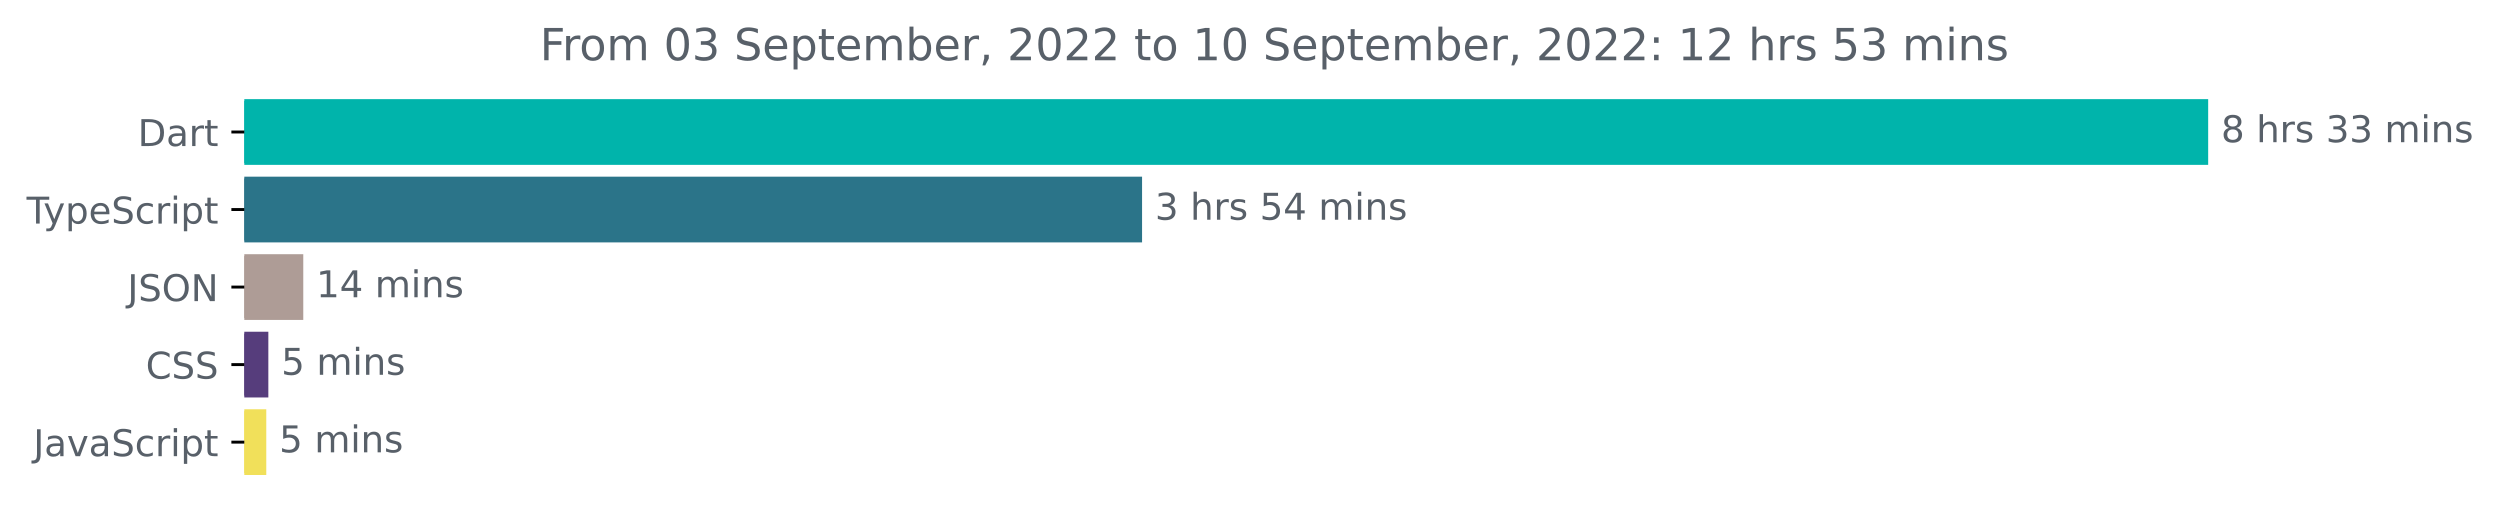
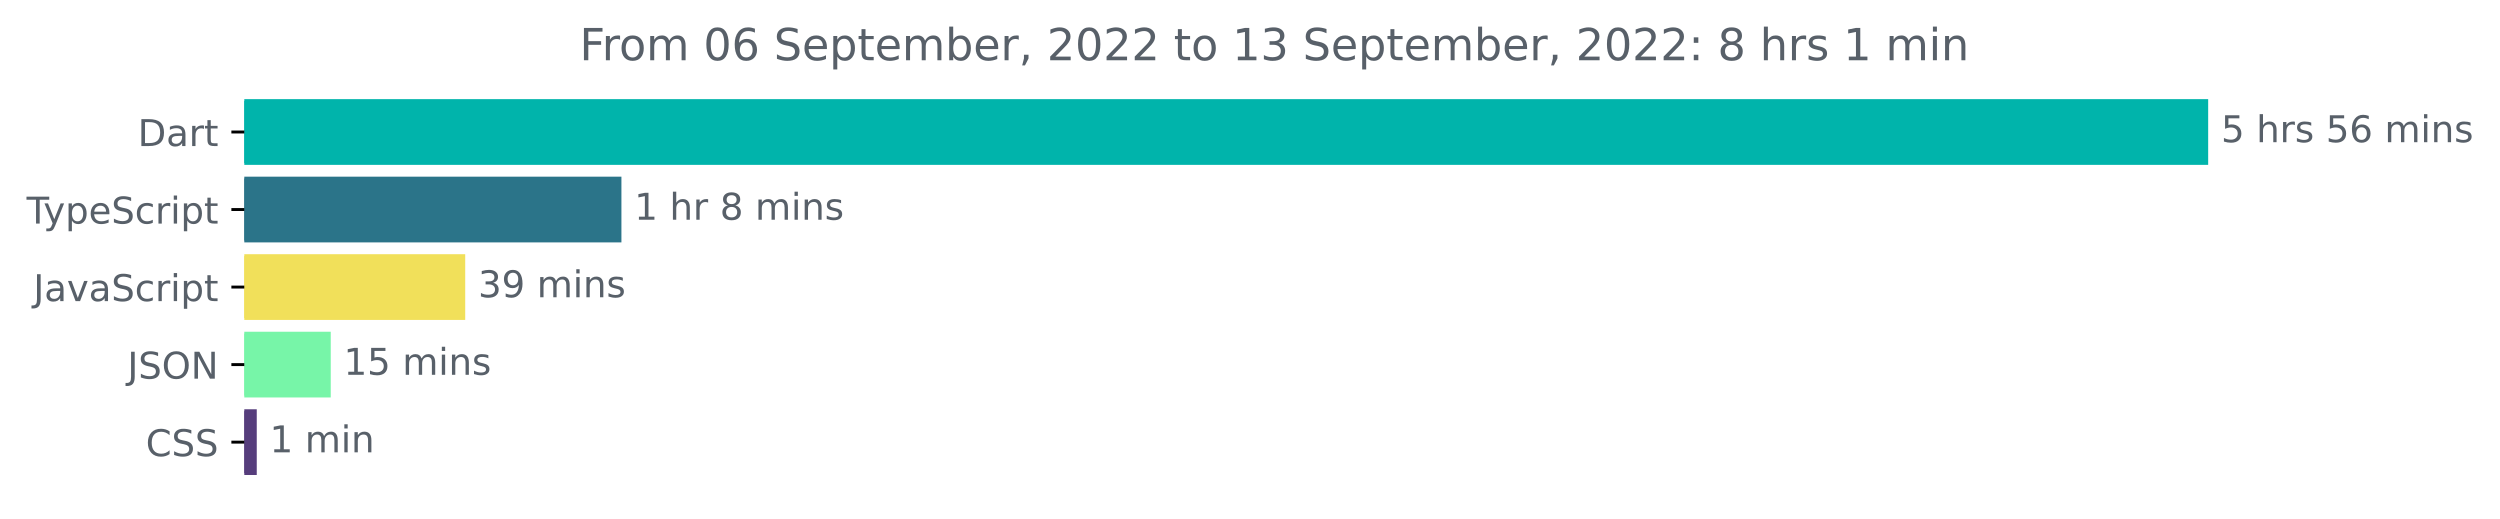
<svg xmlns="http://www.w3.org/2000/svg" xmlns:xlink="http://www.w3.org/1999/xlink" width="677.144pt" height="140.398pt" viewBox="0 0 677.144 140.398" version="1.1">
  <defs>
    <style type="text/css">*{stroke-linejoin: round; stroke-linecap: butt}</style>
  </defs>
  <g id="figure_1">
    <g id="patch_1">
      <path d="M -0 140.398  L 677.144 140.398  L 677.144 0  L -0 0  L -0 140.398  z " style="fill: none" />
    </g>
    <g id="axes_1">
      <g id="patch_2">
-         <path d="M 66.17 27.358  L 597.599 27.358  L 597.599 44.158  L 66.17 44.158  z " clip-path="url(#p376b9a760c)" style="fill: #00b4ab; stroke: #00b4ab; stroke-linejoin: miter" />
+         <path d="M 66.17 27.358  L 597.599 27.358  L 597.599 44.158  L 66.17 44.158  z " clip-path="url(#p840a22d4f4)" style="fill: #00b4ab; stroke: #00b4ab; stroke-linejoin: miter" />
      </g>
      <g id="patch_3">
-         <path d="M 66.17 48.358  L 308.837 48.358  L 308.837 65.158  L 66.17 65.158  z " clip-path="url(#p376b9a760c)" style="fill: #2b7489; stroke: #2b7489; stroke-linejoin: miter" />
+         <path d="M 66.17 48.358  L 167.816 48.358  L 167.816 65.158  L 66.17 65.158  z " clip-path="url(#p840a22d4f4)" style="fill: #2b7489; stroke: #2b7489; stroke-linejoin: miter" />
      </g>
      <g id="patch_4">
-         <path d="M 66.17 69.358  L 81.643 69.358  L 81.643 86.158  L 66.17 86.158  z " clip-path="url(#p376b9a760c)" style="fill: #ae9c96; stroke: #ae9c96; stroke-linejoin: miter" />
+         <path d="M 66.17 69.358  L 125.505 69.358  L 125.505 86.158  L 66.17 86.158  z " clip-path="url(#p840a22d4f4)" style="fill: #f1e05a; stroke: #f1e05a; stroke-linejoin: miter" />
      </g>
      <g id="patch_5">
-         <path d="M 66.17 90.358  L 72.183 90.358  L 72.183 107.158  L 66.17 107.158  z " clip-path="url(#p376b9a760c)" style="fill: #563d7c; stroke: #563d7c; stroke-linejoin: miter" />
+         <path d="M 66.17 90.358  L 89.085 90.358  L 89.085 107.158  L 66.17 107.158  z " clip-path="url(#p840a22d4f4)" style="fill: #77f5a8; stroke: #77f5a8; stroke-linejoin: miter" />
      </g>
      <g id="patch_6">
-         <path d="M 66.17 111.358  L 71.622 111.358  L 71.622 128.158  L 66.17 128.158  z " clip-path="url(#p376b9a760c)" style="fill: #f1e05a; stroke: #f1e05a; stroke-linejoin: miter" />
+         <path d="M 66.17 111.358  L 69.044 111.358  L 69.044 128.158  L 66.17 128.158  z " clip-path="url(#p840a22d4f4)" style="fill: #563d7c; stroke: #563d7c; stroke-linejoin: miter" />
      </g>
      <g id="matplotlib.axis_1" />
      <g id="matplotlib.axis_2">
        <g id="ytick_1">
          <g id="line2d_1">
            <defs>
-               <path id="mf9d883dfd1" d="M 0 0  L -3.5 0  " style="stroke: #000000; stroke-width: 0.8" />
+               <path id="m49cba226de" d="M 0 0  L -3.5 0  " style="stroke: #000000; stroke-width: 0.8" />
            </defs>
            <g>
-               <use xlink:href="#mf9d883dfd1" x="66.17" y="35.758" style="stroke: #000000; stroke-width: 0.8" />
+               <use xlink:href="#m49cba226de" x="66.17" y="35.758" style="stroke: #000000; stroke-width: 0.8" />
            </g>
          </g>
          <g id="text_1">
            <g style="fill: #586069" transform="translate(37.31094 39.55734)scale(0.1 -0.1)">
              <defs>
                <path id="DejaVuSans-44" d="M 1259 4147  L 1259 519  L 2022 519  Q 2988 519 3436 956  Q 3884 1394 3884 2338  Q 3884 3275 3436 3711  Q 2988 4147 2022 4147  L 1259 4147  z M 628 4666  L 1925 4666  Q 3281 4666 3915 4102  Q 4550 3538 4550 2338  Q 4550 1131 3912 565  Q 3275 0 1925 0  L 628 0  L 628 4666  z " transform="scale(0.015625)" />
                <path id="DejaVuSans-61" d="M 2194 1759  Q 1497 1759 1228 1600  Q 959 1441 959 1056  Q 959 750 1161 570  Q 1363 391 1709 391  Q 2188 391 2477 730  Q 2766 1069 2766 1631  L 2766 1759  L 2194 1759  z M 3341 1997  L 3341 0  L 2766 0  L 2766 531  Q 2569 213 2275 61  Q 1981 -91 1556 -91  Q 1019 -91 701 211  Q 384 513 384 1019  Q 384 1609 779 1909  Q 1175 2209 1959 2209  L 2766 2209  L 2766 2266  Q 2766 2663 2505 2880  Q 2244 3097 1772 3097  Q 1472 3097 1187 3025  Q 903 2953 641 2809  L 641 3341  Q 956 3463 1253 3523  Q 1550 3584 1831 3584  Q 2591 3584 2966 3190  Q 3341 2797 3341 1997  z " transform="scale(0.015625)" />
                <path id="DejaVuSans-72" d="M 2631 2963  Q 2534 3019 2420 3045  Q 2306 3072 2169 3072  Q 1681 3072 1420 2755  Q 1159 2438 1159 1844  L 1159 0  L 581 0  L 581 3500  L 1159 3500  L 1159 2956  Q 1341 3275 1631 3429  Q 1922 3584 2338 3584  Q 2397 3584 2469 3576  Q 2541 3569 2628 3553  L 2631 2963  z " transform="scale(0.015625)" />
                <path id="DejaVuSans-74" d="M 1172 4494  L 1172 3500  L 2356 3500  L 2356 3053  L 1172 3053  L 1172 1153  Q 1172 725 1289 603  Q 1406 481 1766 481  L 2356 481  L 2356 0  L 1766 0  Q 1100 0 847 248  Q 594 497 594 1153  L 594 3053  L 172 3053  L 172 3500  L 594 3500  L 594 4494  L 1172 4494  z " transform="scale(0.015625)" />
              </defs>
              <use xlink:href="#DejaVuSans-44" />
              <use xlink:href="#DejaVuSans-61" x="77.002" />
              <use xlink:href="#DejaVuSans-72" x="138.281" />
              <use xlink:href="#DejaVuSans-74" x="179.395" />
            </g>
          </g>
        </g>
        <g id="ytick_2">
          <g id="line2d_2">
            <g>
-               <use xlink:href="#mf9d883dfd1" x="66.17" y="56.758" style="stroke: #000000; stroke-width: 0.8" />
+               <use xlink:href="#m49cba226de" x="66.17" y="56.758" style="stroke: #000000; stroke-width: 0.8" />
            </g>
          </g>
          <g id="text_2">
            <g style="fill: #586069" transform="translate(7.2 60.55734)scale(0.1 -0.1)">
              <defs>
                <path id="DejaVuSans-54" d="M -19 4666  L 3928 4666  L 3928 4134  L 2272 4134  L 2272 0  L 1638 0  L 1638 4134  L -19 4134  L -19 4666  z " transform="scale(0.015625)" />
                <path id="DejaVuSans-79" d="M 2059 -325  Q 1816 -950 1584 -1140  Q 1353 -1331 966 -1331  L 506 -1331  L 506 -850  L 844 -850  Q 1081 -850 1212 -737  Q 1344 -625 1503 -206  L 1606 56  L 191 3500  L 800 3500  L 1894 763  L 2988 3500  L 3597 3500  L 2059 -325  z " transform="scale(0.015625)" />
                <path id="DejaVuSans-70" d="M 1159 525  L 1159 -1331  L 581 -1331  L 581 3500  L 1159 3500  L 1159 2969  Q 1341 3281 1617 3432  Q 1894 3584 2278 3584  Q 2916 3584 3314 3078  Q 3713 2572 3713 1747  Q 3713 922 3314 415  Q 2916 -91 2278 -91  Q 1894 -91 1617 61  Q 1341 213 1159 525  z M 3116 1747  Q 3116 2381 2855 2742  Q 2594 3103 2138 3103  Q 1681 3103 1420 2742  Q 1159 2381 1159 1747  Q 1159 1113 1420 752  Q 1681 391 2138 391  Q 2594 391 2855 752  Q 3116 1113 3116 1747  z " transform="scale(0.015625)" />
                <path id="DejaVuSans-65" d="M 3597 1894  L 3597 1613  L 953 1613  Q 991 1019 1311 708  Q 1631 397 2203 397  Q 2534 397 2845 478  Q 3156 559 3463 722  L 3463 178  Q 3153 47 2828 -22  Q 2503 -91 2169 -91  Q 1331 -91 842 396  Q 353 884 353 1716  Q 353 2575 817 3079  Q 1281 3584 2069 3584  Q 2775 3584 3186 3129  Q 3597 2675 3597 1894  z M 3022 2063  Q 3016 2534 2758 2815  Q 2500 3097 2075 3097  Q 1594 3097 1305 2825  Q 1016 2553 972 2059  L 3022 2063  z " transform="scale(0.015625)" />
                <path id="DejaVuSans-53" d="M 3425 4513  L 3425 3897  Q 3066 4069 2747 4153  Q 2428 4238 2131 4238  Q 1616 4238 1336 4038  Q 1056 3838 1056 3469  Q 1056 3159 1242 3001  Q 1428 2844 1947 2747  L 2328 2669  Q 3034 2534 3370 2195  Q 3706 1856 3706 1288  Q 3706 609 3251 259  Q 2797 -91 1919 -91  Q 1588 -91 1214 -16  Q 841 59 441 206  L 441 856  Q 825 641 1194 531  Q 1563 422 1919 422  Q 2459 422 2753 634  Q 3047 847 3047 1241  Q 3047 1584 2836 1778  Q 2625 1972 2144 2069  L 1759 2144  Q 1053 2284 737 2584  Q 422 2884 422 3419  Q 422 4038 858 4394  Q 1294 4750 2059 4750  Q 2388 4750 2728 4690  Q 3069 4631 3425 4513  z " transform="scale(0.015625)" />
                <path id="DejaVuSans-63" d="M 3122 3366  L 3122 2828  Q 2878 2963 2633 3030  Q 2388 3097 2138 3097  Q 1578 3097 1268 2742  Q 959 2388 959 1747  Q 959 1106 1268 751  Q 1578 397 2138 397  Q 2388 397 2633 464  Q 2878 531 3122 666  L 3122 134  Q 2881 22 2623 -34  Q 2366 -91 2075 -91  Q 1284 -91 818 406  Q 353 903 353 1747  Q 353 2603 823 3093  Q 1294 3584 2113 3584  Q 2378 3584 2631 3529  Q 2884 3475 3122 3366  z " transform="scale(0.015625)" />
                <path id="DejaVuSans-69" d="M 603 3500  L 1178 3500  L 1178 0  L 603 0  L 603 3500  z M 603 4863  L 1178 4863  L 1178 4134  L 603 4134  L 603 4863  z " transform="scale(0.015625)" />
              </defs>
              <use xlink:href="#DejaVuSans-54" />
              <use xlink:href="#DejaVuSans-79" x="45.459" />
              <use xlink:href="#DejaVuSans-70" x="104.639" />
              <use xlink:href="#DejaVuSans-65" x="168.115" />
              <use xlink:href="#DejaVuSans-53" x="229.639" />
              <use xlink:href="#DejaVuSans-63" x="293.115" />
              <use xlink:href="#DejaVuSans-72" x="348.096" />
              <use xlink:href="#DejaVuSans-69" x="389.209" />
              <use xlink:href="#DejaVuSans-70" x="416.992" />
              <use xlink:href="#DejaVuSans-74" x="480.469" />
            </g>
          </g>
        </g>
        <g id="ytick_3">
          <g id="line2d_3">
            <g>
-               <use xlink:href="#mf9d883dfd1" x="66.17" y="77.758" style="stroke: #000000; stroke-width: 0.8" />
+               <use xlink:href="#m49cba226de" x="66.17" y="77.758" style="stroke: #000000; stroke-width: 0.8" />
            </g>
          </g>
          <g id="text_3">
-             <g style="fill: #586069" transform="translate(34.51875 81.55734)scale(0.1 -0.1)">
+             <g style="fill: #586069" transform="translate(9.040625 81.55734)scale(0.1 -0.1)">
              <defs>
                <path id="DejaVuSans-4a" d="M 628 4666  L 1259 4666  L 1259 325  Q 1259 -519 939 -900  Q 619 -1281 -91 -1281  L -331 -1281  L -331 -750  L -134 -750  Q 284 -750 456 -515  Q 628 -281 628 325  L 628 4666  z " transform="scale(0.015625)" />
-                 <path id="DejaVuSans-4f" d="M 2522 4238  Q 1834 4238 1429 3725  Q 1025 3213 1025 2328  Q 1025 1447 1429 934  Q 1834 422 2522 422  Q 3209 422 3611 934  Q 4013 1447 4013 2328  Q 4013 3213 3611 3725  Q 3209 4238 2522 4238  z M 2522 4750  Q 3503 4750 4090 4092  Q 4678 3434 4678 2328  Q 4678 1225 4090 567  Q 3503 -91 2522 -91  Q 1538 -91 948 565  Q 359 1222 359 2328  Q 359 3434 948 4092  Q 1538 4750 2522 4750  z " transform="scale(0.015625)" />
-                 <path id="DejaVuSans-4e" d="M 628 4666  L 1478 4666  L 3547 763  L 3547 4666  L 4159 4666  L 4159 0  L 3309 0  L 1241 3903  L 1241 0  L 628 0  L 628 4666  z " transform="scale(0.015625)" />
-               </defs>
-               <use xlink:href="#DejaVuSans-4a" />
-               <use xlink:href="#DejaVuSans-53" x="29.492" />
-               <use xlink:href="#DejaVuSans-4f" x="92.969" />
-               <use xlink:href="#DejaVuSans-4e" x="171.68" />
-             </g>
-           </g>
-         </g>
-         <g id="ytick_4">
-           <g id="line2d_4">
-             <g>
-               <use xlink:href="#mf9d883dfd1" x="66.17" y="98.758" style="stroke: #000000; stroke-width: 0.8" />
-             </g>
-           </g>
-           <g id="text_4">
-             <g style="fill: #586069" transform="translate(39.49063 102.5573)scale(0.1 -0.1)">
-               <defs>
-                 <path id="DejaVuSans-43" d="M 4122 4306  L 4122 3641  Q 3803 3938 3442 4084  Q 3081 4231 2675 4231  Q 1875 4231 1450 3742  Q 1025 3253 1025 2328  Q 1025 1406 1450 917  Q 1875 428 2675 428  Q 3081 428 3442 575  Q 3803 722 4122 1019  L 4122 359  Q 3791 134 3420 21  Q 3050 -91 2638 -91  Q 1578 -91 968 557  Q 359 1206 359 2328  Q 359 3453 968 4101  Q 1578 4750 2638 4750  Q 3056 4750 3426 4639  Q 3797 4528 4122 4306  z " transform="scale(0.015625)" />
-               </defs>
-               <use xlink:href="#DejaVuSans-43" />
-               <use xlink:href="#DejaVuSans-53" x="69.824" />
-               <use xlink:href="#DejaVuSans-53" x="133.301" />
-             </g>
-           </g>
-         </g>
-         <g id="ytick_5">
-           <g id="line2d_5">
-             <g>
-               <use xlink:href="#mf9d883dfd1" x="66.17" y="119.758" style="stroke: #000000; stroke-width: 0.8" />
-             </g>
-           </g>
-           <g id="text_5">
-             <g style="fill: #586069" transform="translate(9.040625 123.5573)scale(0.1 -0.1)">
-               <defs>
                <path id="DejaVuSans-76" d="M 191 3500  L 800 3500  L 1894 563  L 2988 3500  L 3597 3500  L 2284 0  L 1503 0  L 191 3500  z " transform="scale(0.015625)" />
              </defs>
              <use xlink:href="#DejaVuSans-4a" />
              <use xlink:href="#DejaVuSans-61" x="29.492" />
              <use xlink:href="#DejaVuSans-76" x="90.771" />
              <use xlink:href="#DejaVuSans-61" x="149.951" />
              <use xlink:href="#DejaVuSans-53" x="211.23" />
              <use xlink:href="#DejaVuSans-63" x="274.707" />
              <use xlink:href="#DejaVuSans-72" x="329.688" />
              <use xlink:href="#DejaVuSans-69" x="370.801" />
              <use xlink:href="#DejaVuSans-70" x="398.584" />
              <use xlink:href="#DejaVuSans-74" x="462.061" />
            </g>
          </g>
        </g>
+         <g id="ytick_4">
+           <g id="line2d_4">
+             <g>
+               <use xlink:href="#m49cba226de" x="66.17" y="98.758" style="stroke: #000000; stroke-width: 0.8" />
+             </g>
+           </g>
+           <g id="text_4">
+             <g style="fill: #586069" transform="translate(34.51875 102.5573)scale(0.1 -0.1)">
+               <defs>
+                 <path id="DejaVuSans-4f" d="M 2522 4238  Q 1834 4238 1429 3725  Q 1025 3213 1025 2328  Q 1025 1447 1429 934  Q 1834 422 2522 422  Q 3209 422 3611 934  Q 4013 1447 4013 2328  Q 4013 3213 3611 3725  Q 3209 4238 2522 4238  z M 2522 4750  Q 3503 4750 4090 4092  Q 4678 3434 4678 2328  Q 4678 1225 4090 567  Q 3503 -91 2522 -91  Q 1538 -91 948 565  Q 359 1222 359 2328  Q 359 3434 948 4092  Q 1538 4750 2522 4750  z " transform="scale(0.015625)" />
+                 <path id="DejaVuSans-4e" d="M 628 4666  L 1478 4666  L 3547 763  L 3547 4666  L 4159 4666  L 4159 0  L 3309 0  L 1241 3903  L 1241 0  L 628 0  L 628 4666  z " transform="scale(0.015625)" />
+               </defs>
+               <use xlink:href="#DejaVuSans-4a" />
+               <use xlink:href="#DejaVuSans-53" x="29.492" />
+               <use xlink:href="#DejaVuSans-4f" x="92.969" />
+               <use xlink:href="#DejaVuSans-4e" x="171.68" />
+             </g>
+           </g>
+         </g>
+         <g id="ytick_5">
+           <g id="line2d_5">
+             <g>
+               <use xlink:href="#m49cba226de" x="66.17" y="119.758" style="stroke: #000000; stroke-width: 0.8" />
+             </g>
+           </g>
+           <g id="text_5">
+             <g style="fill: #586069" transform="translate(39.49063 123.5573)scale(0.1 -0.1)">
+               <defs>
+                 <path id="DejaVuSans-43" d="M 4122 4306  L 4122 3641  Q 3803 3938 3442 4084  Q 3081 4231 2675 4231  Q 1875 4231 1450 3742  Q 1025 3253 1025 2328  Q 1025 1406 1450 917  Q 1875 428 2675 428  Q 3081 428 3442 575  Q 3803 722 4122 1019  L 4122 359  Q 3791 134 3420 21  Q 3050 -91 2638 -91  Q 1578 -91 968 557  Q 359 1206 359 2328  Q 359 3453 968 4101  Q 1578 4750 2638 4750  Q 3056 4750 3426 4639  Q 3797 4528 4122 4306  z " transform="scale(0.015625)" />
+               </defs>
+               <use xlink:href="#DejaVuSans-43" />
+               <use xlink:href="#DejaVuSans-53" x="69.824" />
+               <use xlink:href="#DejaVuSans-53" x="133.301" />
+             </g>
+           </g>
+         </g>
      </g>
      <g id="text_6">
        <g style="fill: #586069" transform="translate(601.5989 38.5175)scale(0.1 -0.1)">
          <defs>
-             <path id="DejaVuSans-38" d="M 2034 2216  Q 1584 2216 1326 1975  Q 1069 1734 1069 1313  Q 1069 891 1326 650  Q 1584 409 2034 409  Q 2484 409 2743 651  Q 3003 894 3003 1313  Q 3003 1734 2745 1975  Q 2488 2216 2034 2216  z M 1403 2484  Q 997 2584 770 2862  Q 544 3141 544 3541  Q 544 4100 942 4425  Q 1341 4750 2034 4750  Q 2731 4750 3128 4425  Q 3525 4100 3525 3541  Q 3525 3141 3298 2862  Q 3072 2584 2669 2484  Q 3125 2378 3379 2068  Q 3634 1759 3634 1313  Q 3634 634 3220 271  Q 2806 -91 2034 -91  Q 1263 -91 848 271  Q 434 634 434 1313  Q 434 1759 690 2068  Q 947 2378 1403 2484  z M 1172 3481  Q 1172 3119 1398 2916  Q 1625 2713 2034 2713  Q 2441 2713 2670 2916  Q 2900 3119 2900 3481  Q 2900 3844 2670 4047  Q 2441 4250 2034 4250  Q 1625 4250 1398 4047  Q 1172 3844 1172 3481  z " transform="scale(0.015625)" />
+             <path id="DejaVuSans-35" d="M 691 4666  L 3169 4666  L 3169 4134  L 1269 4134  L 1269 2991  Q 1406 3038 1543 3061  Q 1681 3084 1819 3084  Q 2600 3084 3056 2656  Q 3513 2228 3513 1497  Q 3513 744 3044 326  Q 2575 -91 1722 -91  Q 1428 -91 1123 -41  Q 819 9 494 109  L 494 744  Q 775 591 1075 516  Q 1375 441 1709 441  Q 2250 441 2565 725  Q 2881 1009 2881 1497  Q 2881 1984 2565 2268  Q 2250 2553 1709 2553  Q 1456 2553 1204 2497  Q 953 2441 691 2322  L 691 4666  z " transform="scale(0.015625)" />
            <path id="DejaVuSans-20" transform="scale(0.015625)" />
            <path id="DejaVuSans-68" d="M 3513 2113  L 3513 0  L 2938 0  L 2938 2094  Q 2938 2591 2744 2837  Q 2550 3084 2163 3084  Q 1697 3084 1428 2787  Q 1159 2491 1159 1978  L 1159 0  L 581 0  L 581 4863  L 1159 4863  L 1159 2956  Q 1366 3272 1645 3428  Q 1925 3584 2291 3584  Q 2894 3584 3203 3211  Q 3513 2838 3513 2113  z " transform="scale(0.015625)" />
            <path id="DejaVuSans-73" d="M 2834 3397  L 2834 2853  Q 2591 2978 2328 3040  Q 2066 3103 1784 3103  Q 1356 3103 1142 2972  Q 928 2841 928 2578  Q 928 2378 1081 2264  Q 1234 2150 1697 2047  L 1894 2003  Q 2506 1872 2764 1633  Q 3022 1394 3022 966  Q 3022 478 2636 193  Q 2250 -91 1575 -91  Q 1294 -91 989 -36  Q 684 19 347 128  L 347 722  Q 666 556 975 473  Q 1284 391 1588 391  Q 1994 391 2212 530  Q 2431 669 2431 922  Q 2431 1156 2273 1281  Q 2116 1406 1581 1522  L 1381 1569  Q 847 1681 609 1914  Q 372 2147 372 2553  Q 372 3047 722 3315  Q 1072 3584 1716 3584  Q 2034 3584 2315 3537  Q 2597 3491 2834 3397  z " transform="scale(0.015625)" />
-             <path id="DejaVuSans-33" d="M 2597 2516  Q 3050 2419 3304 2112  Q 3559 1806 3559 1356  Q 3559 666 3084 287  Q 2609 -91 1734 -91  Q 1441 -91 1130 -33  Q 819 25 488 141  L 488 750  Q 750 597 1062 519  Q 1375 441 1716 441  Q 2309 441 2620 675  Q 2931 909 2931 1356  Q 2931 1769 2642 2001  Q 2353 2234 1838 2234  L 1294 2234  L 1294 2753  L 1863 2753  Q 2328 2753 2575 2939  Q 2822 3125 2822 3475  Q 2822 3834 2567 4026  Q 2313 4219 1838 4219  Q 1578 4219 1281 4162  Q 984 4106 628 3988  L 628 4550  Q 988 4650 1302 4700  Q 1616 4750 1894 4750  Q 2613 4750 3031 4423  Q 3450 4097 3450 3541  Q 3450 3153 3228 2886  Q 3006 2619 2597 2516  z " transform="scale(0.015625)" />
+             <path id="DejaVuSans-36" d="M 2113 2584  Q 1688 2584 1439 2293  Q 1191 2003 1191 1497  Q 1191 994 1439 701  Q 1688 409 2113 409  Q 2538 409 2786 701  Q 3034 994 3034 1497  Q 3034 2003 2786 2293  Q 2538 2584 2113 2584  z M 3366 4563  L 3366 3988  Q 3128 4100 2886 4159  Q 2644 4219 2406 4219  Q 1781 4219 1451 3797  Q 1122 3375 1075 2522  Q 1259 2794 1537 2939  Q 1816 3084 2150 3084  Q 2853 3084 3261 2657  Q 3669 2231 3669 1497  Q 3669 778 3244 343  Q 2819 -91 2113 -91  Q 1303 -91 875 529  Q 447 1150 447 2328  Q 447 3434 972 4092  Q 1497 4750 2381 4750  Q 2619 4750 2861 4703  Q 3103 4656 3366 4563  z " transform="scale(0.015625)" />
            <path id="DejaVuSans-6d" d="M 3328 2828  Q 3544 3216 3844 3400  Q 4144 3584 4550 3584  Q 5097 3584 5394 3201  Q 5691 2819 5691 2113  L 5691 0  L 5113 0  L 5113 2094  Q 5113 2597 4934 2840  Q 4756 3084 4391 3084  Q 3944 3084 3684 2787  Q 3425 2491 3425 1978  L 3425 0  L 2847 0  L 2847 2094  Q 2847 2600 2669 2842  Q 2491 3084 2119 3084  Q 1678 3084 1418 2786  Q 1159 2488 1159 1978  L 1159 0  L 581 0  L 581 3500  L 1159 3500  L 1159 2956  Q 1356 3278 1631 3431  Q 1906 3584 2284 3584  Q 2666 3584 2933 3390  Q 3200 3197 3328 2828  z " transform="scale(0.015625)" />
            <path id="DejaVuSans-6e" d="M 3513 2113  L 3513 0  L 2938 0  L 2938 2094  Q 2938 2591 2744 2837  Q 2550 3084 2163 3084  Q 1697 3084 1428 2787  Q 1159 2491 1159 1978  L 1159 0  L 581 0  L 581 3500  L 1159 3500  L 1159 2956  Q 1366 3272 1645 3428  Q 1925 3584 2291 3584  Q 2894 3584 3203 3211  Q 3513 2838 3513 2113  z " transform="scale(0.015625)" />
          </defs>
-           <use xlink:href="#DejaVuSans-38" />
-           <use xlink:href="#DejaVuSans-20" x="63.623" />
-           <use xlink:href="#DejaVuSans-68" x="95.41" />
-           <use xlink:href="#DejaVuSans-72" x="158.789" />
-           <use xlink:href="#DejaVuSans-73" x="199.902" />
-           <use xlink:href="#DejaVuSans-20" x="252.002" />
-           <use xlink:href="#DejaVuSans-33" x="283.789" />
-           <use xlink:href="#DejaVuSans-33" x="347.412" />
-           <use xlink:href="#DejaVuSans-20" x="411.035" />
-           <use xlink:href="#DejaVuSans-6d" x="442.822" />
-           <use xlink:href="#DejaVuSans-69" x="540.234" />
-           <use xlink:href="#DejaVuSans-6e" x="568.018" />
-           <use xlink:href="#DejaVuSans-73" x="631.396" />
-         </g>
-       </g>
-       <g id="text_7">
-         <g style="fill: #586069" transform="translate(312.8365 59.5175)scale(0.1 -0.1)">
-           <defs>
-             <path id="DejaVuSans-35" d="M 691 4666  L 3169 4666  L 3169 4134  L 1269 4134  L 1269 2991  Q 1406 3038 1543 3061  Q 1681 3084 1819 3084  Q 2600 3084 3056 2656  Q 3513 2228 3513 1497  Q 3513 744 3044 326  Q 2575 -91 1722 -91  Q 1428 -91 1123 -41  Q 819 9 494 109  L 494 744  Q 775 591 1075 516  Q 1375 441 1709 441  Q 2250 441 2565 725  Q 2881 1009 2881 1497  Q 2881 1984 2565 2268  Q 2250 2553 1709 2553  Q 1456 2553 1204 2497  Q 953 2441 691 2322  L 691 4666  z " transform="scale(0.015625)" />
-             <path id="DejaVuSans-34" d="M 2419 4116  L 825 1625  L 2419 1625  L 2419 4116  z M 2253 4666  L 3047 4666  L 3047 1625  L 3713 1625  L 3713 1100  L 3047 1100  L 3047 0  L 2419 0  L 2419 1100  L 313 1100  L 313 1709  L 2253 4666  z " transform="scale(0.015625)" />
-           </defs>
-           <use xlink:href="#DejaVuSans-33" />
+           <use xlink:href="#DejaVuSans-35" />
          <use xlink:href="#DejaVuSans-20" x="63.623" />
          <use xlink:href="#DejaVuSans-68" x="95.41" />
          <use xlink:href="#DejaVuSans-72" x="158.789" />
          <use xlink:href="#DejaVuSans-73" x="199.902" />
          <use xlink:href="#DejaVuSans-20" x="252.002" />
          <use xlink:href="#DejaVuSans-35" x="283.789" />
-           <use xlink:href="#DejaVuSans-34" x="347.412" />
+           <use xlink:href="#DejaVuSans-36" x="347.412" />
          <use xlink:href="#DejaVuSans-20" x="411.035" />
          <use xlink:href="#DejaVuSans-6d" x="442.822" />
          <use xlink:href="#DejaVuSans-69" x="540.234" />
          <use xlink:href="#DejaVuSans-6e" x="568.018" />
          <use xlink:href="#DejaVuSans-73" x="631.396" />
        </g>
      </g>
-       <g id="text_8">
-         <g style="fill: #586069" transform="translate(85.64259 80.5175)scale(0.1 -0.1)">
+       <g id="text_7">
+         <g style="fill: #586069" transform="translate(171.8155 59.5175)scale(0.1 -0.1)">
          <defs>
            <path id="DejaVuSans-31" d="M 794 531  L 1825 531  L 1825 4091  L 703 3866  L 703 4441  L 1819 4666  L 2450 4666  L 2450 531  L 3481 531  L 3481 0  L 794 0  L 794 531  z " transform="scale(0.015625)" />
+             <path id="DejaVuSans-38" d="M 2034 2216  Q 1584 2216 1326 1975  Q 1069 1734 1069 1313  Q 1069 891 1326 650  Q 1584 409 2034 409  Q 2484 409 2743 651  Q 3003 894 3003 1313  Q 3003 1734 2745 1975  Q 2488 2216 2034 2216  z M 1403 2484  Q 997 2584 770 2862  Q 544 3141 544 3541  Q 544 4100 942 4425  Q 1341 4750 2034 4750  Q 2731 4750 3128 4425  Q 3525 4100 3525 3541  Q 3525 3141 3298 2862  Q 3072 2584 2669 2484  Q 3125 2378 3379 2068  Q 3634 1759 3634 1313  Q 3634 634 3220 271  Q 2806 -91 2034 -91  Q 1263 -91 848 271  Q 434 634 434 1313  Q 434 1759 690 2068  Q 947 2378 1403 2484  z M 1172 3481  Q 1172 3119 1398 2916  Q 1625 2713 2034 2713  Q 2441 2713 2670 2916  Q 2900 3119 2900 3481  Q 2900 3844 2670 4047  Q 2441 4250 2034 4250  Q 1625 4250 1398 4047  Q 1172 3844 1172 3481  z " transform="scale(0.015625)" />
          </defs>
          <use xlink:href="#DejaVuSans-31" />
-           <use xlink:href="#DejaVuSans-34" x="63.623" />
+           <use xlink:href="#DejaVuSans-20" x="63.623" />
+           <use xlink:href="#DejaVuSans-68" x="95.41" />
+           <use xlink:href="#DejaVuSans-72" x="158.789" />
+           <use xlink:href="#DejaVuSans-20" x="199.902" />
+           <use xlink:href="#DejaVuSans-38" x="231.689" />
+           <use xlink:href="#DejaVuSans-20" x="295.312" />
+           <use xlink:href="#DejaVuSans-6d" x="327.1" />
+           <use xlink:href="#DejaVuSans-69" x="424.512" />
+           <use xlink:href="#DejaVuSans-6e" x="452.295" />
+           <use xlink:href="#DejaVuSans-73" x="515.674" />
+         </g>
+       </g>
+       <g id="text_8">
+         <g style="fill: #586069" transform="translate(129.5053 80.5175)scale(0.1 -0.1)">
+           <defs>
+             <path id="DejaVuSans-33" d="M 2597 2516  Q 3050 2419 3304 2112  Q 3559 1806 3559 1356  Q 3559 666 3084 287  Q 2609 -91 1734 -91  Q 1441 -91 1130 -33  Q 819 25 488 141  L 488 750  Q 750 597 1062 519  Q 1375 441 1716 441  Q 2309 441 2620 675  Q 2931 909 2931 1356  Q 2931 1769 2642 2001  Q 2353 2234 1838 2234  L 1294 2234  L 1294 2753  L 1863 2753  Q 2328 2753 2575 2939  Q 2822 3125 2822 3475  Q 2822 3834 2567 4026  Q 2313 4219 1838 4219  Q 1578 4219 1281 4162  Q 984 4106 628 3988  L 628 4550  Q 988 4650 1302 4700  Q 1616 4750 1894 4750  Q 2613 4750 3031 4423  Q 3450 4097 3450 3541  Q 3450 3153 3228 2886  Q 3006 2619 2597 2516  z " transform="scale(0.015625)" />
+             <path id="DejaVuSans-39" d="M 703 97  L 703 672  Q 941 559 1184 500  Q 1428 441 1663 441  Q 2288 441 2617 861  Q 2947 1281 2994 2138  Q 2813 1869 2534 1725  Q 2256 1581 1919 1581  Q 1219 1581 811 2004  Q 403 2428 403 3163  Q 403 3881 828 4315  Q 1253 4750 1959 4750  Q 2769 4750 3195 4129  Q 3622 3509 3622 2328  Q 3622 1225 3098 567  Q 2575 -91 1691 -91  Q 1453 -91 1209 -44  Q 966 3 703 97  z M 1959 2075  Q 2384 2075 2632 2365  Q 2881 2656 2881 3163  Q 2881 3666 2632 3958  Q 2384 4250 1959 4250  Q 1534 4250 1286 3958  Q 1038 3666 1038 3163  Q 1038 2656 1286 2365  Q 1534 2075 1959 2075  z " transform="scale(0.015625)" />
+           </defs>
+           <use xlink:href="#DejaVuSans-33" />
+           <use xlink:href="#DejaVuSans-39" x="63.623" />
          <use xlink:href="#DejaVuSans-20" x="127.246" />
          <use xlink:href="#DejaVuSans-6d" x="159.033" />
          <use xlink:href="#DejaVuSans-69" x="256.445" />
          <use xlink:href="#DejaVuSans-6e" x="284.229" />
          <use xlink:href="#DejaVuSans-73" x="347.607" />
        </g>
      </g>
      <g id="text_9">
-         <g style="fill: #586069" transform="translate(76.18286 101.5175)scale(0.1 -0.1)">
-           <use xlink:href="#DejaVuSans-35" />
+         <g style="fill: #586069" transform="translate(93.08539 101.5175)scale(0.1 -0.1)">
+           <use xlink:href="#DejaVuSans-31" />
+           <use xlink:href="#DejaVuSans-35" x="63.623" />
+           <use xlink:href="#DejaVuSans-20" x="127.246" />
+           <use xlink:href="#DejaVuSans-6d" x="159.033" />
+           <use xlink:href="#DejaVuSans-69" x="256.445" />
+           <use xlink:href="#DejaVuSans-6e" x="284.229" />
+           <use xlink:href="#DejaVuSans-73" x="347.607" />
+         </g>
+       </g>
+       <g id="text_10">
+         <g style="fill: #586069" transform="translate(73.04368 122.5175)scale(0.1 -0.1)">
+           <use xlink:href="#DejaVuSans-31" />
          <use xlink:href="#DejaVuSans-20" x="63.623" />
          <use xlink:href="#DejaVuSans-6d" x="95.41" />
          <use xlink:href="#DejaVuSans-69" x="192.822" />
          <use xlink:href="#DejaVuSans-6e" x="220.605" />
-           <use xlink:href="#DejaVuSans-73" x="283.984" />
-         </g>
-       </g>
-       <g id="text_10">
-         <g style="fill: #586069" transform="translate(75.62168 122.5175)scale(0.1 -0.1)">
-           <use xlink:href="#DejaVuSans-35" />
-           <use xlink:href="#DejaVuSans-20" x="63.623" />
-           <use xlink:href="#DejaVuSans-6d" x="95.41" />
-           <use xlink:href="#DejaVuSans-69" x="192.822" />
-           <use xlink:href="#DejaVuSans-6e" x="220.605" />
-           <use xlink:href="#DejaVuSans-73" x="283.984" />
        </g>
      </g>
      <g id="text_11">
-         <g style="fill: #586069" transform="translate(146.2272 16.31812)scale(0.12 -0.12)">
+         <g style="fill: #586069" transform="translate(156.9878 16.31812)scale(0.12 -0.12)">
          <defs>
            <path id="DejaVuSans-46" d="M 628 4666  L 3309 4666  L 3309 4134  L 1259 4134  L 1259 2759  L 3109 2759  L 3109 2228  L 1259 2228  L 1259 0  L 628 0  L 628 4666  z " transform="scale(0.015625)" />
            <path id="DejaVuSans-6f" d="M 1959 3097  Q 1497 3097 1228 2736  Q 959 2375 959 1747  Q 959 1119 1226 758  Q 1494 397 1959 397  Q 2419 397 2687 759  Q 2956 1122 2956 1747  Q 2956 2369 2687 2733  Q 2419 3097 1959 3097  z M 1959 3584  Q 2709 3584 3137 3096  Q 3566 2609 3566 1747  Q 3566 888 3137 398  Q 2709 -91 1959 -91  Q 1206 -91 779 398  Q 353 888 353 1747  Q 353 2609 779 3096  Q 1206 3584 1959 3584  z " transform="scale(0.015625)" />
            <path id="DejaVuSans-30" d="M 2034 4250  Q 1547 4250 1301 3770  Q 1056 3291 1056 2328  Q 1056 1369 1301 889  Q 1547 409 2034 409  Q 2525 409 2770 889  Q 3016 1369 3016 2328  Q 3016 3291 2770 3770  Q 2525 4250 2034 4250  z M 2034 4750  Q 2819 4750 3233 4129  Q 3647 3509 3647 2328  Q 3647 1150 3233 529  Q 2819 -91 2034 -91  Q 1250 -91 836 529  Q 422 1150 422 2328  Q 422 3509 836 4129  Q 1250 4750 2034 4750  z " transform="scale(0.015625)" />
            <path id="DejaVuSans-62" d="M 3116 1747  Q 3116 2381 2855 2742  Q 2594 3103 2138 3103  Q 1681 3103 1420 2742  Q 1159 2381 1159 1747  Q 1159 1113 1420 752  Q 1681 391 2138 391  Q 2594 391 2855 752  Q 3116 1113 3116 1747  z M 1159 2969  Q 1341 3281 1617 3432  Q 1894 3584 2278 3584  Q 2916 3584 3314 3078  Q 3713 2572 3713 1747  Q 3713 922 3314 415  Q 2916 -91 2278 -91  Q 1894 -91 1617 61  Q 1341 213 1159 525  L 1159 0  L 581 0  L 581 4863  L 1159 4863  L 1159 2969  z " transform="scale(0.015625)" />
            <path id="DejaVuSans-2c" d="M 750 794  L 1409 794  L 1409 256  L 897 -744  L 494 -744  L 750 256  L 750 794  z " transform="scale(0.015625)" />
            <path id="DejaVuSans-32" d="M 1228 531  L 3431 531  L 3431 0  L 469 0  L 469 531  Q 828 903 1448 1529  Q 2069 2156 2228 2338  Q 2531 2678 2651 2914  Q 2772 3150 2772 3378  Q 2772 3750 2511 3984  Q 2250 4219 1831 4219  Q 1534 4219 1204 4116  Q 875 4013 500 3803  L 500 4441  Q 881 4594 1212 4672  Q 1544 4750 1819 4750  Q 2544 4750 2975 4387  Q 3406 4025 3406 3419  Q 3406 3131 3298 2873  Q 3191 2616 2906 2266  Q 2828 2175 2409 1742  Q 1991 1309 1228 531  z " transform="scale(0.015625)" />
            <path id="DejaVuSans-3a" d="M 750 794  L 1409 794  L 1409 0  L 750 0  L 750 794  z M 750 3309  L 1409 3309  L 1409 2516  L 750 2516  L 750 3309  z " transform="scale(0.015625)" />
          </defs>
          <use xlink:href="#DejaVuSans-46" />
          <use xlink:href="#DejaVuSans-72" x="50.27" />
          <use xlink:href="#DejaVuSans-6f" x="89.133" />
          <use xlink:href="#DejaVuSans-6d" x="150.314" />
          <use xlink:href="#DejaVuSans-20" x="247.727" />
          <use xlink:href="#DejaVuSans-30" x="279.514" />
-           <use xlink:href="#DejaVuSans-33" x="343.137" />
+           <use xlink:href="#DejaVuSans-36" x="343.137" />
          <use xlink:href="#DejaVuSans-20" x="406.76" />
          <use xlink:href="#DejaVuSans-53" x="438.547" />
          <use xlink:href="#DejaVuSans-65" x="502.023" />
          <use xlink:href="#DejaVuSans-70" x="563.547" />
          <use xlink:href="#DejaVuSans-74" x="627.023" />
          <use xlink:href="#DejaVuSans-65" x="666.232" />
          <use xlink:href="#DejaVuSans-6d" x="727.756" />
          <use xlink:href="#DejaVuSans-62" x="825.168" />
          <use xlink:href="#DejaVuSans-65" x="888.645" />
          <use xlink:href="#DejaVuSans-72" x="950.168" />
          <use xlink:href="#DejaVuSans-2c" x="991.281" />
          <use xlink:href="#DejaVuSans-20" x="1023.068" />
          <use xlink:href="#DejaVuSans-32" x="1054.855" />
          <use xlink:href="#DejaVuSans-30" x="1118.479" />
          <use xlink:href="#DejaVuSans-32" x="1182.102" />
          <use xlink:href="#DejaVuSans-32" x="1245.725" />
          <use xlink:href="#DejaVuSans-20" x="1309.348" />
          <use xlink:href="#DejaVuSans-74" x="1341.135" />
          <use xlink:href="#DejaVuSans-6f" x="1380.344" />
          <use xlink:href="#DejaVuSans-20" x="1441.525" />
          <use xlink:href="#DejaVuSans-31" x="1473.312" />
-           <use xlink:href="#DejaVuSans-30" x="1536.936" />
+           <use xlink:href="#DejaVuSans-33" x="1536.936" />
          <use xlink:href="#DejaVuSans-20" x="1600.559" />
          <use xlink:href="#DejaVuSans-53" x="1632.346" />
          <use xlink:href="#DejaVuSans-65" x="1695.822" />
          <use xlink:href="#DejaVuSans-70" x="1757.346" />
          <use xlink:href="#DejaVuSans-74" x="1820.822" />
          <use xlink:href="#DejaVuSans-65" x="1860.031" />
          <use xlink:href="#DejaVuSans-6d" x="1921.555" />
          <use xlink:href="#DejaVuSans-62" x="2018.967" />
          <use xlink:href="#DejaVuSans-65" x="2082.443" />
          <use xlink:href="#DejaVuSans-72" x="2143.967" />
          <use xlink:href="#DejaVuSans-2c" x="2185.08" />
          <use xlink:href="#DejaVuSans-20" x="2216.867" />
          <use xlink:href="#DejaVuSans-32" x="2248.654" />
          <use xlink:href="#DejaVuSans-30" x="2312.277" />
          <use xlink:href="#DejaVuSans-32" x="2375.9" />
          <use xlink:href="#DejaVuSans-32" x="2439.523" />
          <use xlink:href="#DejaVuSans-3a" x="2503.146" />
          <use xlink:href="#DejaVuSans-20" x="2536.838" />
-           <use xlink:href="#DejaVuSans-31" x="2568.625" />
-           <use xlink:href="#DejaVuSans-32" x="2632.248" />
-           <use xlink:href="#DejaVuSans-20" x="2695.871" />
-           <use xlink:href="#DejaVuSans-68" x="2727.658" />
-           <use xlink:href="#DejaVuSans-72" x="2791.037" />
-           <use xlink:href="#DejaVuSans-73" x="2832.15" />
-           <use xlink:href="#DejaVuSans-20" x="2884.25" />
-           <use xlink:href="#DejaVuSans-35" x="2916.037" />
-           <use xlink:href="#DejaVuSans-33" x="2979.66" />
-           <use xlink:href="#DejaVuSans-20" x="3043.283" />
-           <use xlink:href="#DejaVuSans-6d" x="3075.07" />
-           <use xlink:href="#DejaVuSans-69" x="3172.482" />
-           <use xlink:href="#DejaVuSans-6e" x="3200.266" />
-           <use xlink:href="#DejaVuSans-73" x="3263.645" />
+           <use xlink:href="#DejaVuSans-38" x="2568.625" />
+           <use xlink:href="#DejaVuSans-20" x="2632.248" />
+           <use xlink:href="#DejaVuSans-68" x="2664.035" />
+           <use xlink:href="#DejaVuSans-72" x="2727.414" />
+           <use xlink:href="#DejaVuSans-73" x="2768.527" />
+           <use xlink:href="#DejaVuSans-20" x="2820.627" />
+           <use xlink:href="#DejaVuSans-31" x="2852.414" />
+           <use xlink:href="#DejaVuSans-20" x="2916.037" />
+           <use xlink:href="#DejaVuSans-6d" x="2947.824" />
+           <use xlink:href="#DejaVuSans-69" x="3045.236" />
+           <use xlink:href="#DejaVuSans-6e" x="3073.02" />
        </g>
      </g>
    </g>
  </g>
  <defs>
-     <clipPath id="p376b9a760c">
+     <clipPath id="p840a22d4f4">
      <rect x="66.17" y="22.318" width="558" height="110.88" />
    </clipPath>
  </defs>
</svg>
